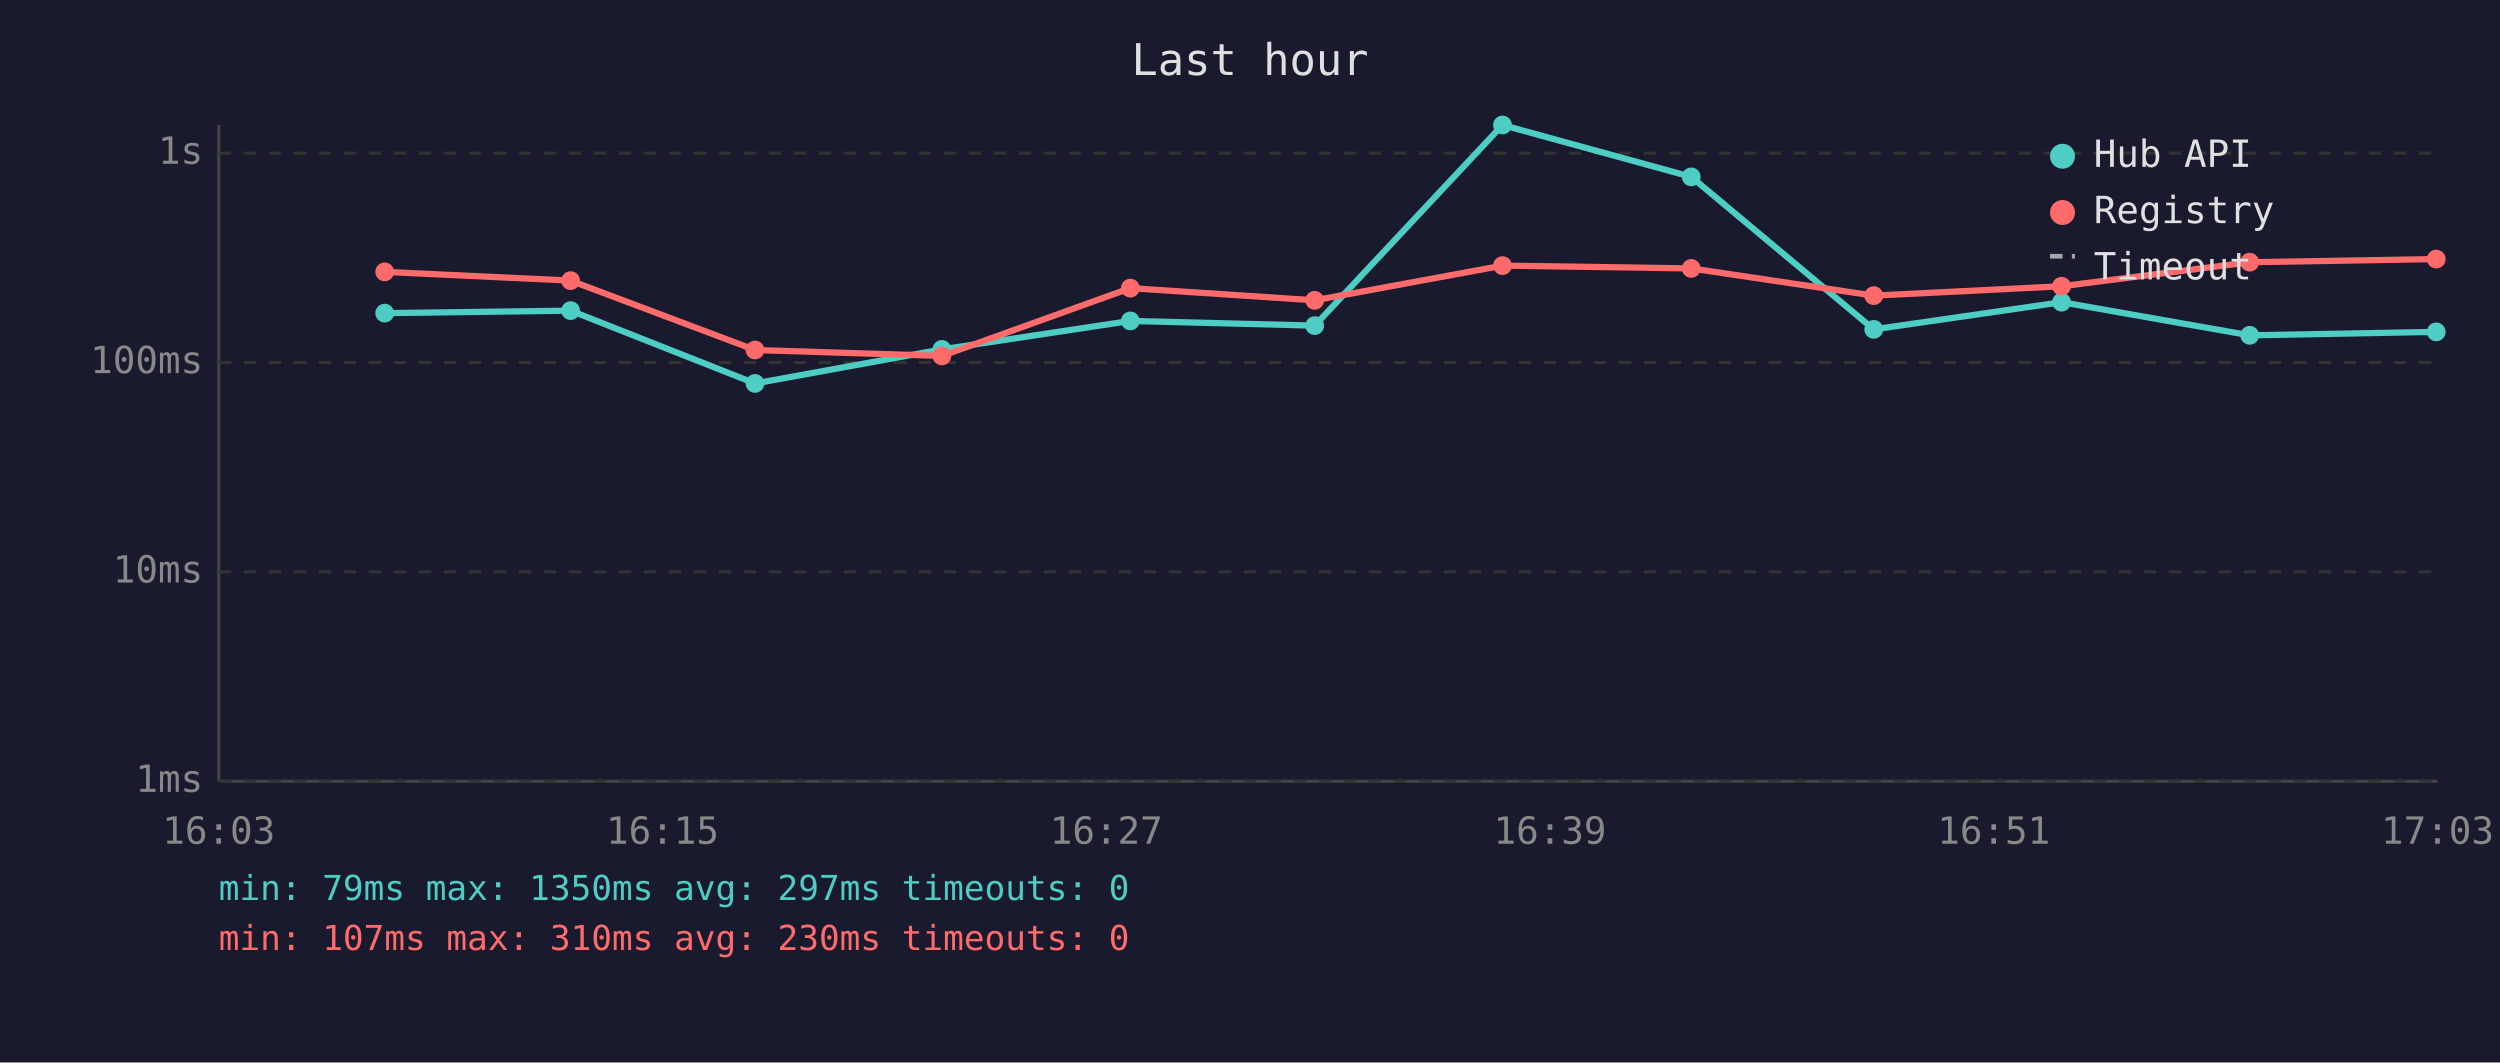
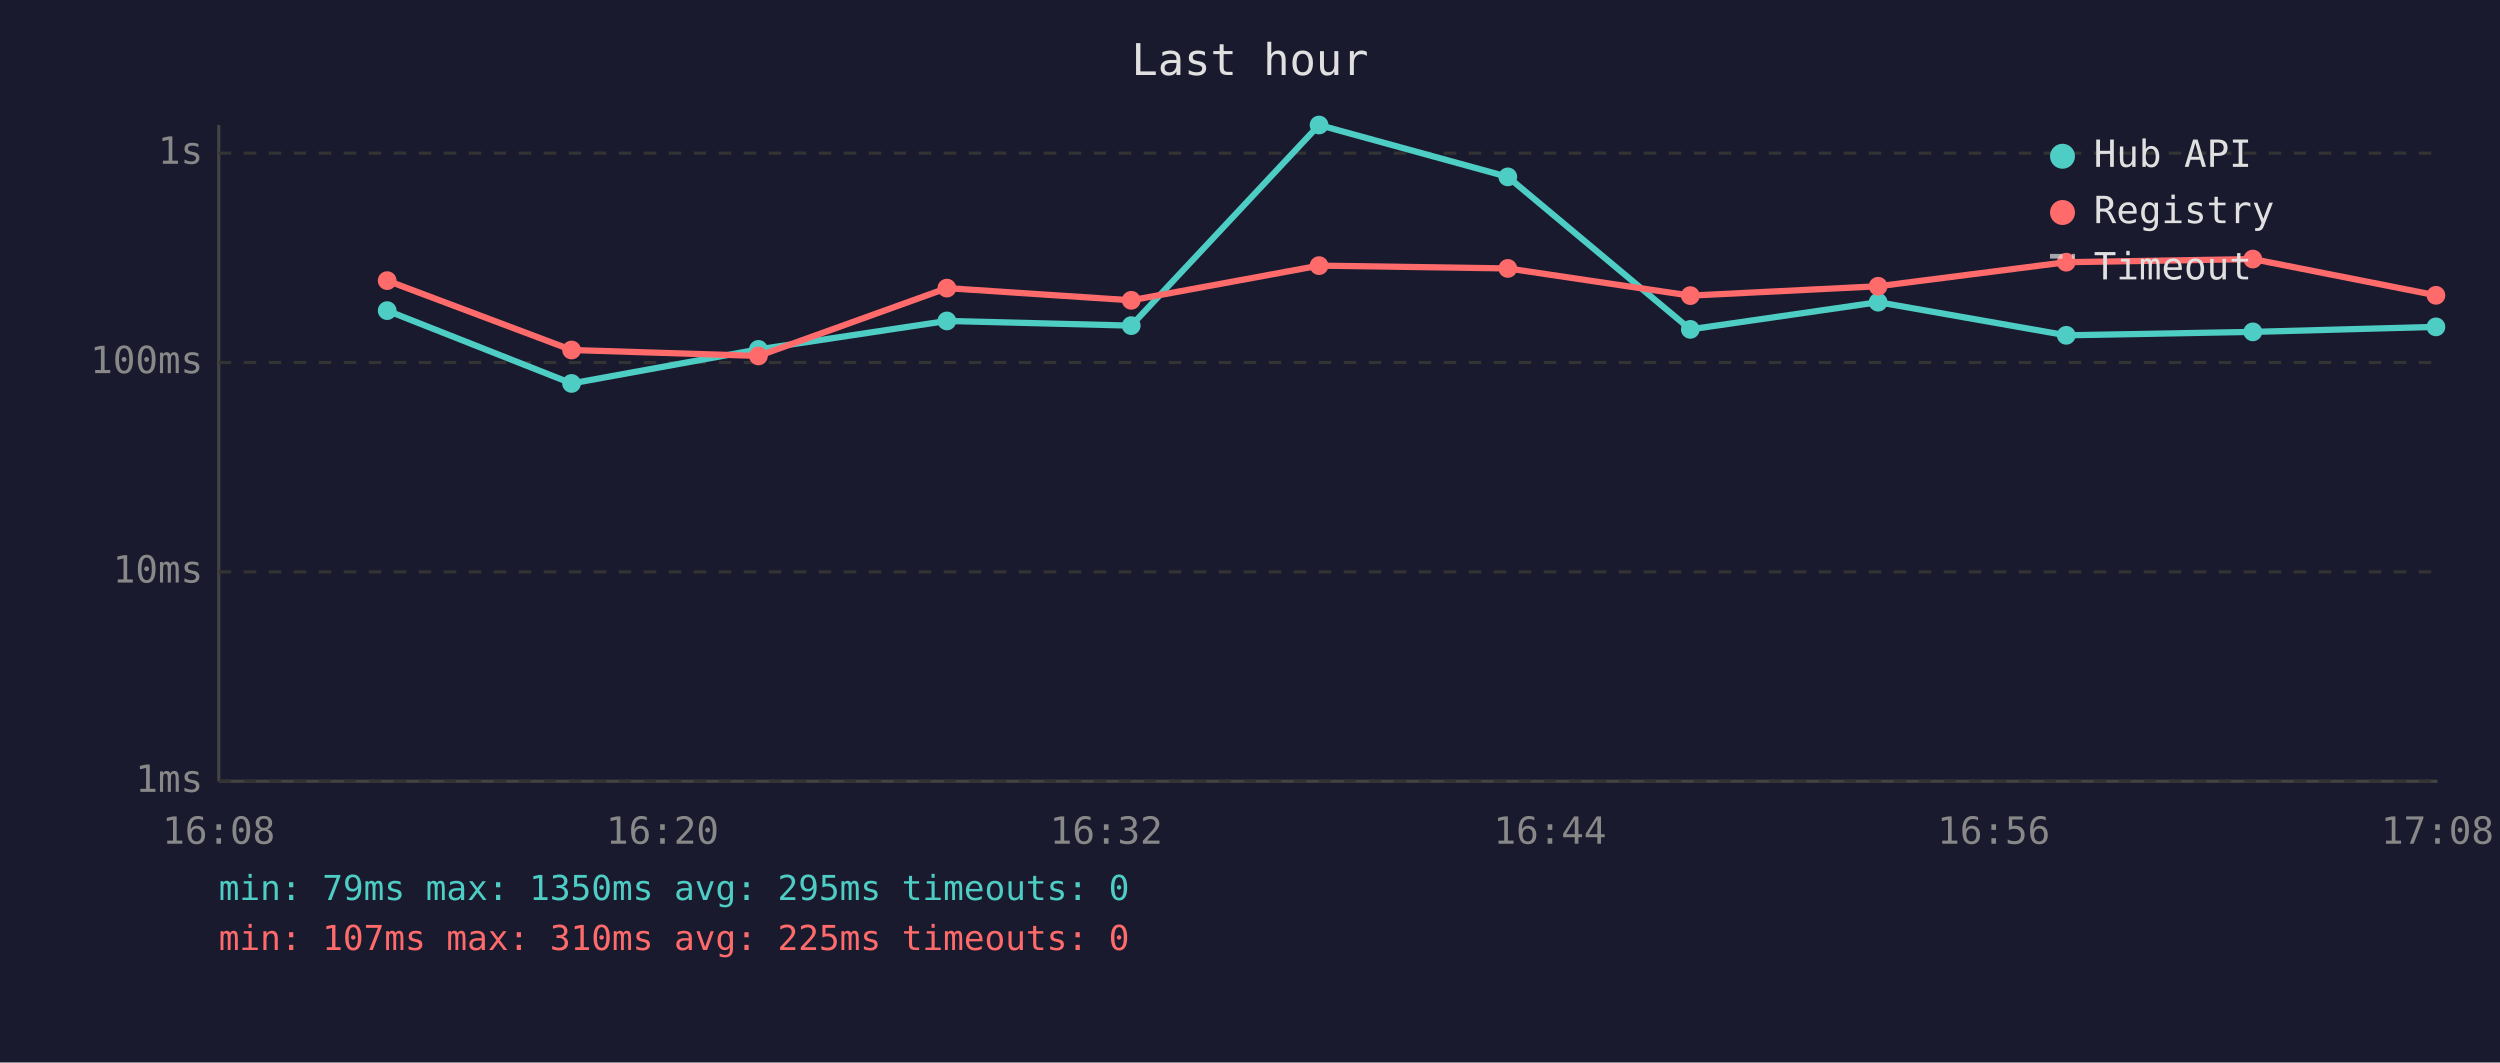
<svg xmlns="http://www.w3.org/2000/svg" viewBox="0 0 800 340" font-family="monospace" font-size="12">
  <rect width="800" height="340" fill="#1a1a2e" />
  <text x="400" y="24" fill="#e0e0e0" font-size="14" text-anchor="middle">Last hour</text>
  <line x1="70" y1="40" x2="70" y2="250" stroke="#444" stroke-width="1" />
  <line x1="70" y1="250" x2="780" y2="250" stroke="#444" stroke-width="1" />
  <line x1="70" y1="250" x2="780" y2="250" stroke="#333" stroke-width="1" stroke-dasharray="4" />
  <text x="65" y="250" fill="#888" text-anchor="end" dominant-baseline="middle">1ms</text>
  <line x1="70" y1="183" x2="780" y2="183" stroke="#333" stroke-width="1" stroke-dasharray="4" />
  <text x="65" y="183" fill="#888" text-anchor="end" dominant-baseline="middle">10ms</text>
  <line x1="70" y1="116" x2="780" y2="116" stroke="#333" stroke-width="1" stroke-dasharray="4" />
  <text x="65" y="116" fill="#888" text-anchor="end" dominant-baseline="middle">100ms</text>
  <line x1="70" y1="49" x2="780" y2="49" stroke="#333" stroke-width="1" stroke-dasharray="4" />
  <text x="65" y="49" fill="#888" text-anchor="end" dominant-baseline="middle">1s</text>
-   <text x="70" y="270" fill="#888" text-anchor="middle">16:03</text>
-   <text x="212" y="270" fill="#888" text-anchor="middle">16:15</text>
-   <text x="354" y="270" fill="#888" text-anchor="middle">16:27</text>
-   <text x="496" y="270" fill="#888" text-anchor="middle">16:39</text>
-   <text x="638" y="270" fill="#888" text-anchor="middle">16:51</text>
-   <text x="780" y="270" fill="#888" text-anchor="middle">17:03</text>
-   <polyline points="123.1,100.2 182.6,99.4 241.6,122.7 301.4,111.8 361.7,102.7 420.7,104.2 480.8,40.0 541.2,56.6 599.6,105.4 659.7,96.7 719.9,107.3 779.6,106.2" fill="none" stroke="#4ecdc4" stroke-width="2" opacity="1" />
-   <circle cx="123.1" cy="100.2" r="3" fill="#4ecdc4" />
-   <circle cx="182.6" cy="99.4" r="3" fill="#4ecdc4" />
-   <circle cx="241.6" cy="122.7" r="3" fill="#4ecdc4" />
-   <circle cx="301.4" cy="111.8" r="3" fill="#4ecdc4" />
-   <circle cx="361.7" cy="102.7" r="3" fill="#4ecdc4" />
-   <circle cx="420.7" cy="104.2" r="3" fill="#4ecdc4" />
-   <circle cx="480.8" cy="40.0" r="3" fill="#4ecdc4" />
-   <circle cx="541.2" cy="56.6" r="3" fill="#4ecdc4" />
-   <circle cx="599.6" cy="105.4" r="3" fill="#4ecdc4" />
-   <circle cx="659.7" cy="96.7" r="3" fill="#4ecdc4" />
-   <circle cx="719.9" cy="107.3" r="3" fill="#4ecdc4" />
-   <circle cx="779.6" cy="106.2" r="3" fill="#4ecdc4" />
-   <polyline points="123.1,87.0 182.6,89.8 241.6,112.0 301.4,113.9 361.7,92.2 420.7,96.1 480.8,85.0 541.2,85.9 599.6,94.6 659.7,91.6 719.9,83.9 779.6,82.9" fill="none" stroke="#ff6b6b" stroke-width="2" opacity="1" />
-   <circle cx="123.1" cy="87.0" r="3" fill="#ff6b6b" />
-   <circle cx="182.6" cy="89.8" r="3" fill="#ff6b6b" />
-   <circle cx="241.6" cy="112.0" r="3" fill="#ff6b6b" />
-   <circle cx="301.4" cy="113.9" r="3" fill="#ff6b6b" />
-   <circle cx="361.7" cy="92.2" r="3" fill="#ff6b6b" />
-   <circle cx="420.7" cy="96.1" r="3" fill="#ff6b6b" />
-   <circle cx="480.8" cy="85.0" r="3" fill="#ff6b6b" />
-   <circle cx="541.2" cy="85.9" r="3" fill="#ff6b6b" />
-   <circle cx="599.6" cy="94.6" r="3" fill="#ff6b6b" />
-   <circle cx="659.7" cy="91.6" r="3" fill="#ff6b6b" />
-   <circle cx="719.9" cy="83.9" r="3" fill="#ff6b6b" />
-   <circle cx="779.6" cy="82.9" r="3" fill="#ff6b6b" />
+   <text x="70" y="270" fill="#888" text-anchor="middle">16:08</text>
+   <text x="212" y="270" fill="#888" text-anchor="middle">16:20</text>
+   <text x="354" y="270" fill="#888" text-anchor="middle">16:32</text>
+   <text x="496" y="270" fill="#888" text-anchor="middle">16:44</text>
+   <text x="638" y="270" fill="#888" text-anchor="middle">16:56</text>
+   <text x="780" y="270" fill="#888" text-anchor="middle">17:08</text>
+   <polyline points="123.9,99.4 182.9,122.7 242.7,111.8 303.0,102.7 362.0,104.2 422.1,40.0 482.5,56.6 540.9,105.4 601.0,96.7 661.2,107.3 720.9,106.2 779.5,104.6" fill="none" stroke="#4ecdc4" stroke-width="2" opacity="1" />
+   <circle cx="123.9" cy="99.4" r="3" fill="#4ecdc4" />
+   <circle cx="182.9" cy="122.7" r="3" fill="#4ecdc4" />
+   <circle cx="242.7" cy="111.8" r="3" fill="#4ecdc4" />
+   <circle cx="303.0" cy="102.7" r="3" fill="#4ecdc4" />
+   <circle cx="362.0" cy="104.2" r="3" fill="#4ecdc4" />
+   <circle cx="422.1" cy="40.0" r="3" fill="#4ecdc4" />
+   <circle cx="482.5" cy="56.6" r="3" fill="#4ecdc4" />
+   <circle cx="540.9" cy="105.4" r="3" fill="#4ecdc4" />
+   <circle cx="601.0" cy="96.7" r="3" fill="#4ecdc4" />
+   <circle cx="661.2" cy="107.3" r="3" fill="#4ecdc4" />
+   <circle cx="720.9" cy="106.2" r="3" fill="#4ecdc4" />
+   <circle cx="779.5" cy="104.6" r="3" fill="#4ecdc4" />
+   <polyline points="123.9,89.8 182.9,112.0 242.7,113.9 303.0,92.2 362.0,96.1 422.1,85.0 482.5,85.9 540.9,94.6 601.0,91.6 661.2,83.9 720.9,82.9 779.5,94.5" fill="none" stroke="#ff6b6b" stroke-width="2" opacity="1" />
+   <circle cx="123.9" cy="89.8" r="3" fill="#ff6b6b" />
+   <circle cx="182.9" cy="112.0" r="3" fill="#ff6b6b" />
+   <circle cx="242.7" cy="113.9" r="3" fill="#ff6b6b" />
+   <circle cx="303.0" cy="92.2" r="3" fill="#ff6b6b" />
+   <circle cx="362.0" cy="96.1" r="3" fill="#ff6b6b" />
+   <circle cx="422.1" cy="85.0" r="3" fill="#ff6b6b" />
+   <circle cx="482.5" cy="85.9" r="3" fill="#ff6b6b" />
+   <circle cx="540.9" cy="94.6" r="3" fill="#ff6b6b" />
+   <circle cx="601.0" cy="91.6" r="3" fill="#ff6b6b" />
+   <circle cx="661.2" cy="83.9" r="3" fill="#ff6b6b" />
+   <circle cx="720.9" cy="82.9" r="3" fill="#ff6b6b" />
+   <circle cx="779.5" cy="94.5" r="3" fill="#ff6b6b" />
  <circle cx="660" cy="50" r="4" fill="#4ecdc4" />
  <text x="670" y="50" fill="#e0e0e0" dominant-baseline="middle">Hub API</text>
  <circle cx="660" cy="68" r="4" fill="#ff6b6b" />
  <text x="670" y="68" fill="#e0e0e0" dominant-baseline="middle">Registry</text>
  <line x1="656" y1="82" x2="664" y2="82" stroke="#e0e0e0" stroke-width="1.5" stroke-dasharray="4,3" opacity="0.7" />
  <text x="670" y="86" fill="#e0e0e0" dominant-baseline="middle">Timeout</text>
-   <text x="70" y="288" fill="#4ecdc4" font-size="11">min: 79ms  max: 1350ms  avg: 297ms  timeouts: 0</text>
-   <text x="70" y="304" fill="#ff6b6b" font-size="11">min: 107ms  max: 310ms  avg: 230ms  timeouts: 0</text>
+   <text x="70" y="288" fill="#4ecdc4" font-size="11">min: 79ms  max: 1350ms  avg: 295ms  timeouts: 0</text>
+   <text x="70" y="304" fill="#ff6b6b" font-size="11">min: 107ms  max: 310ms  avg: 225ms  timeouts: 0</text>
</svg>
